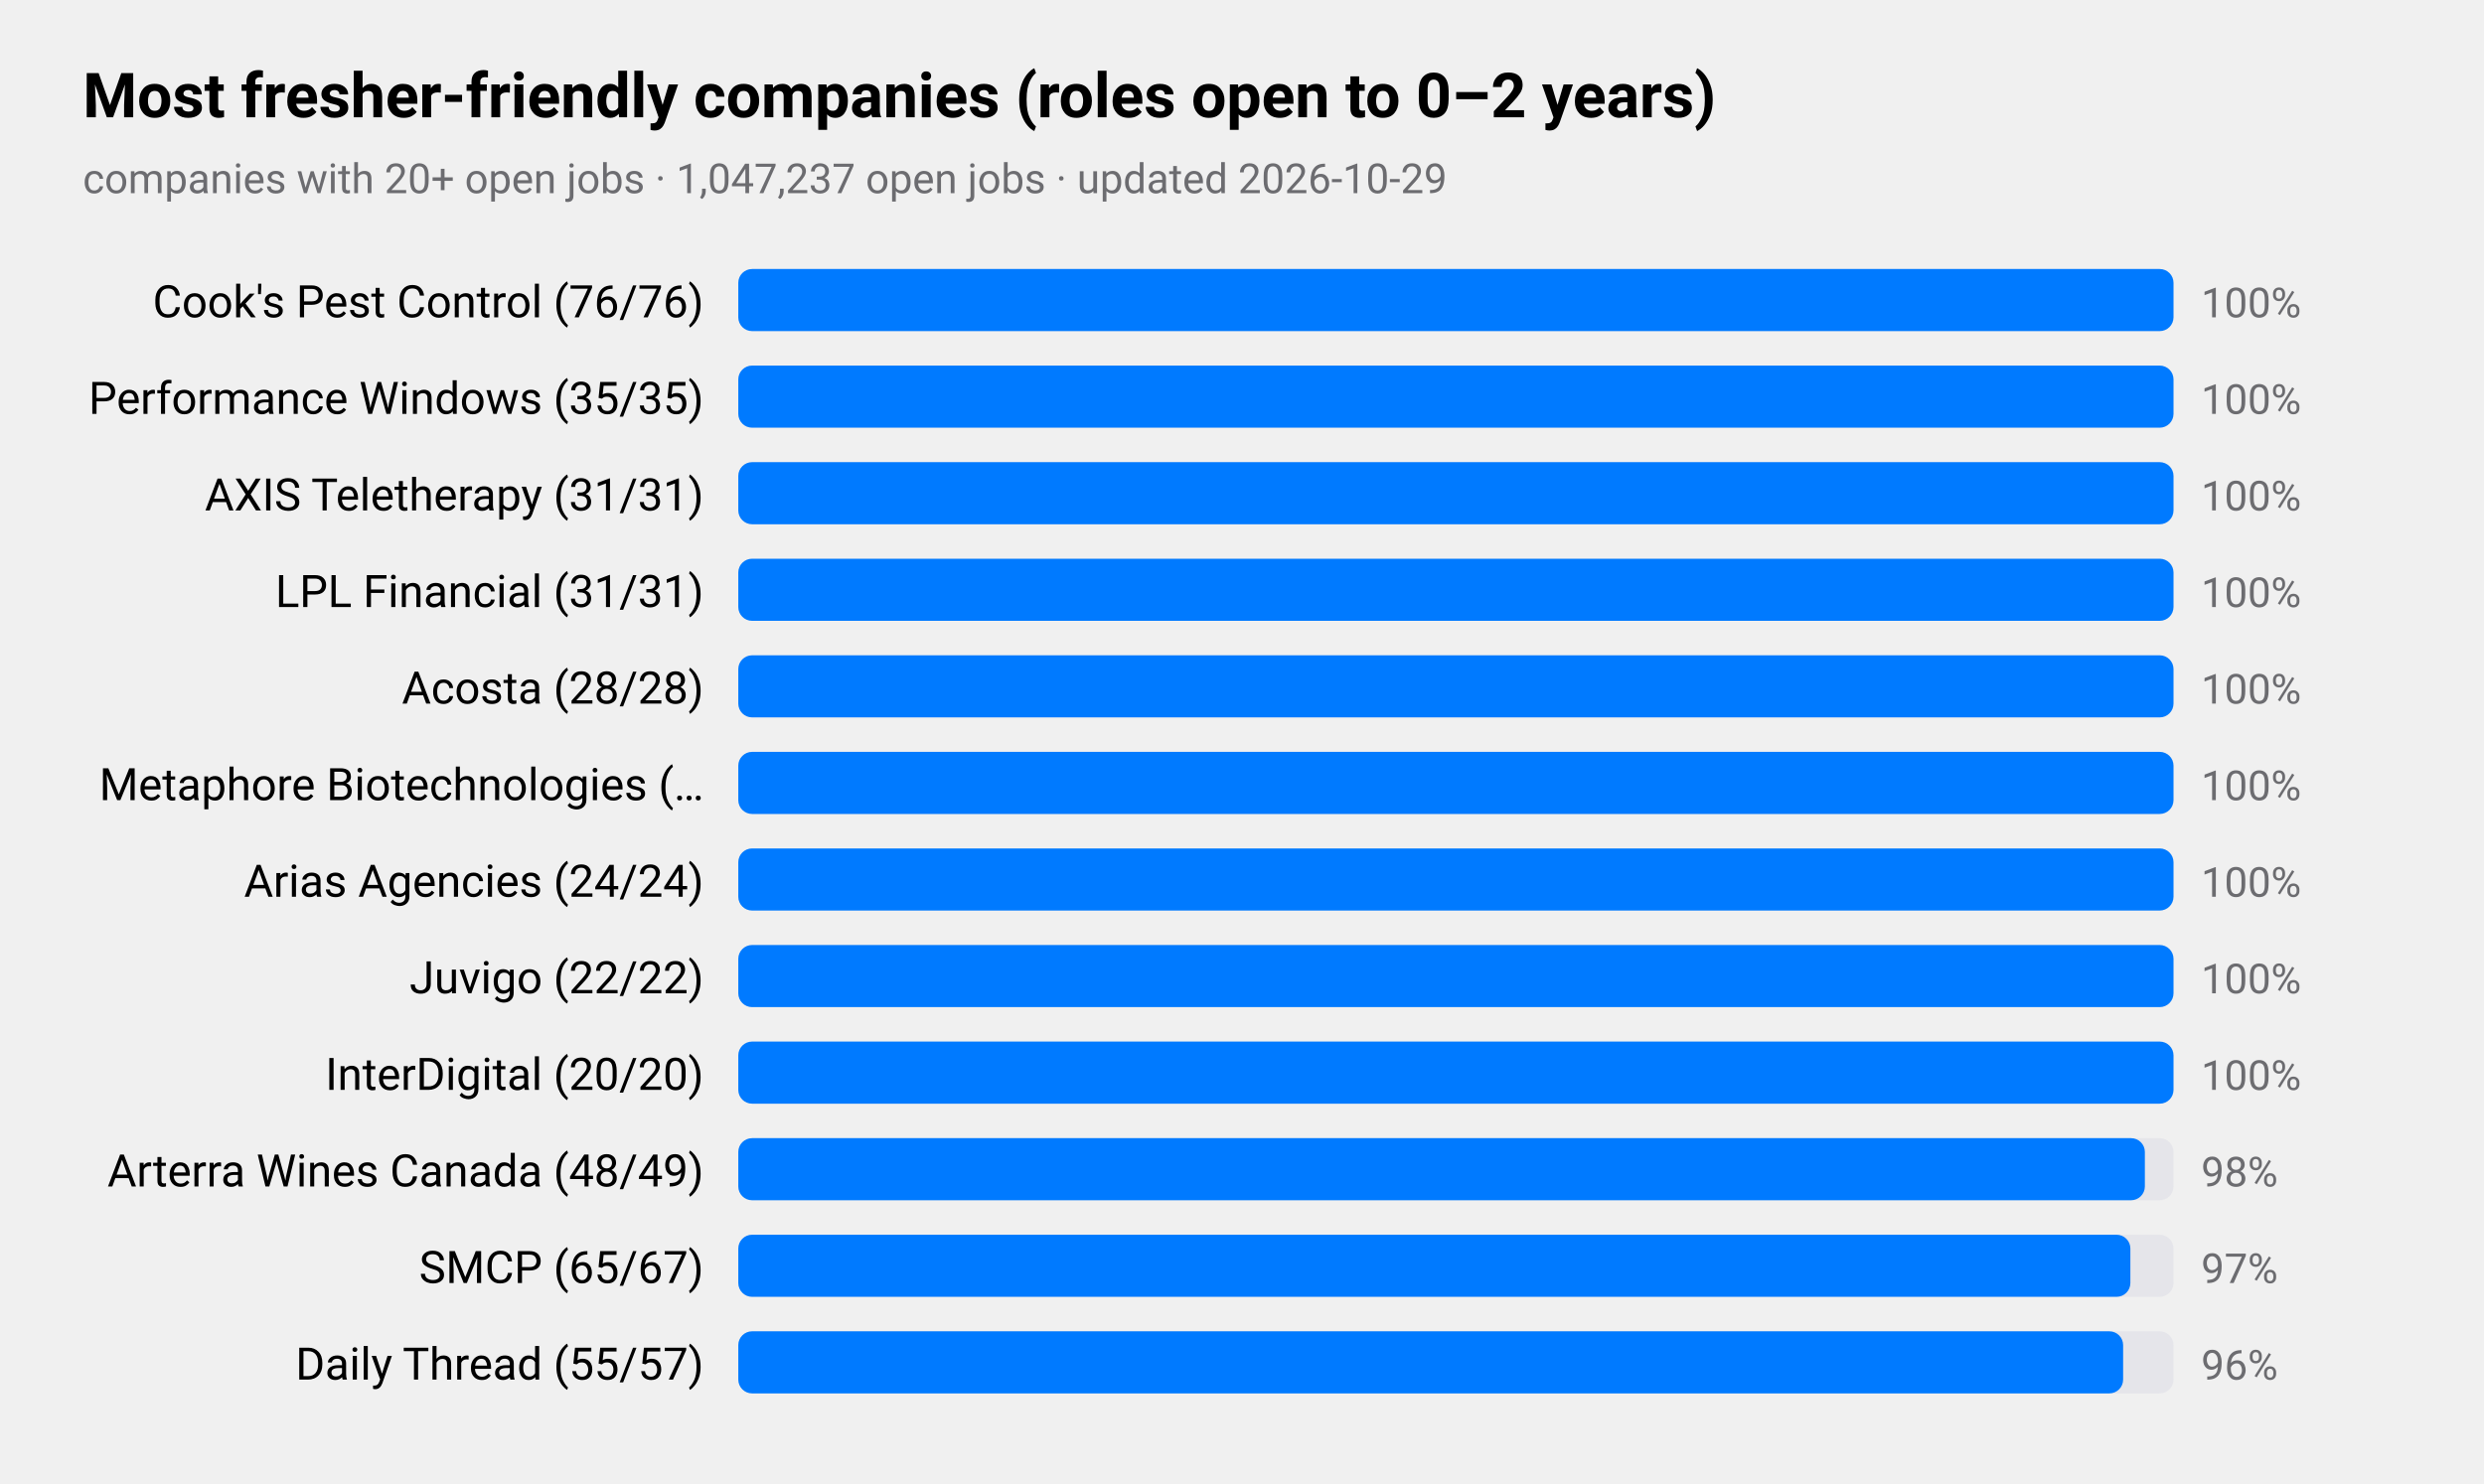
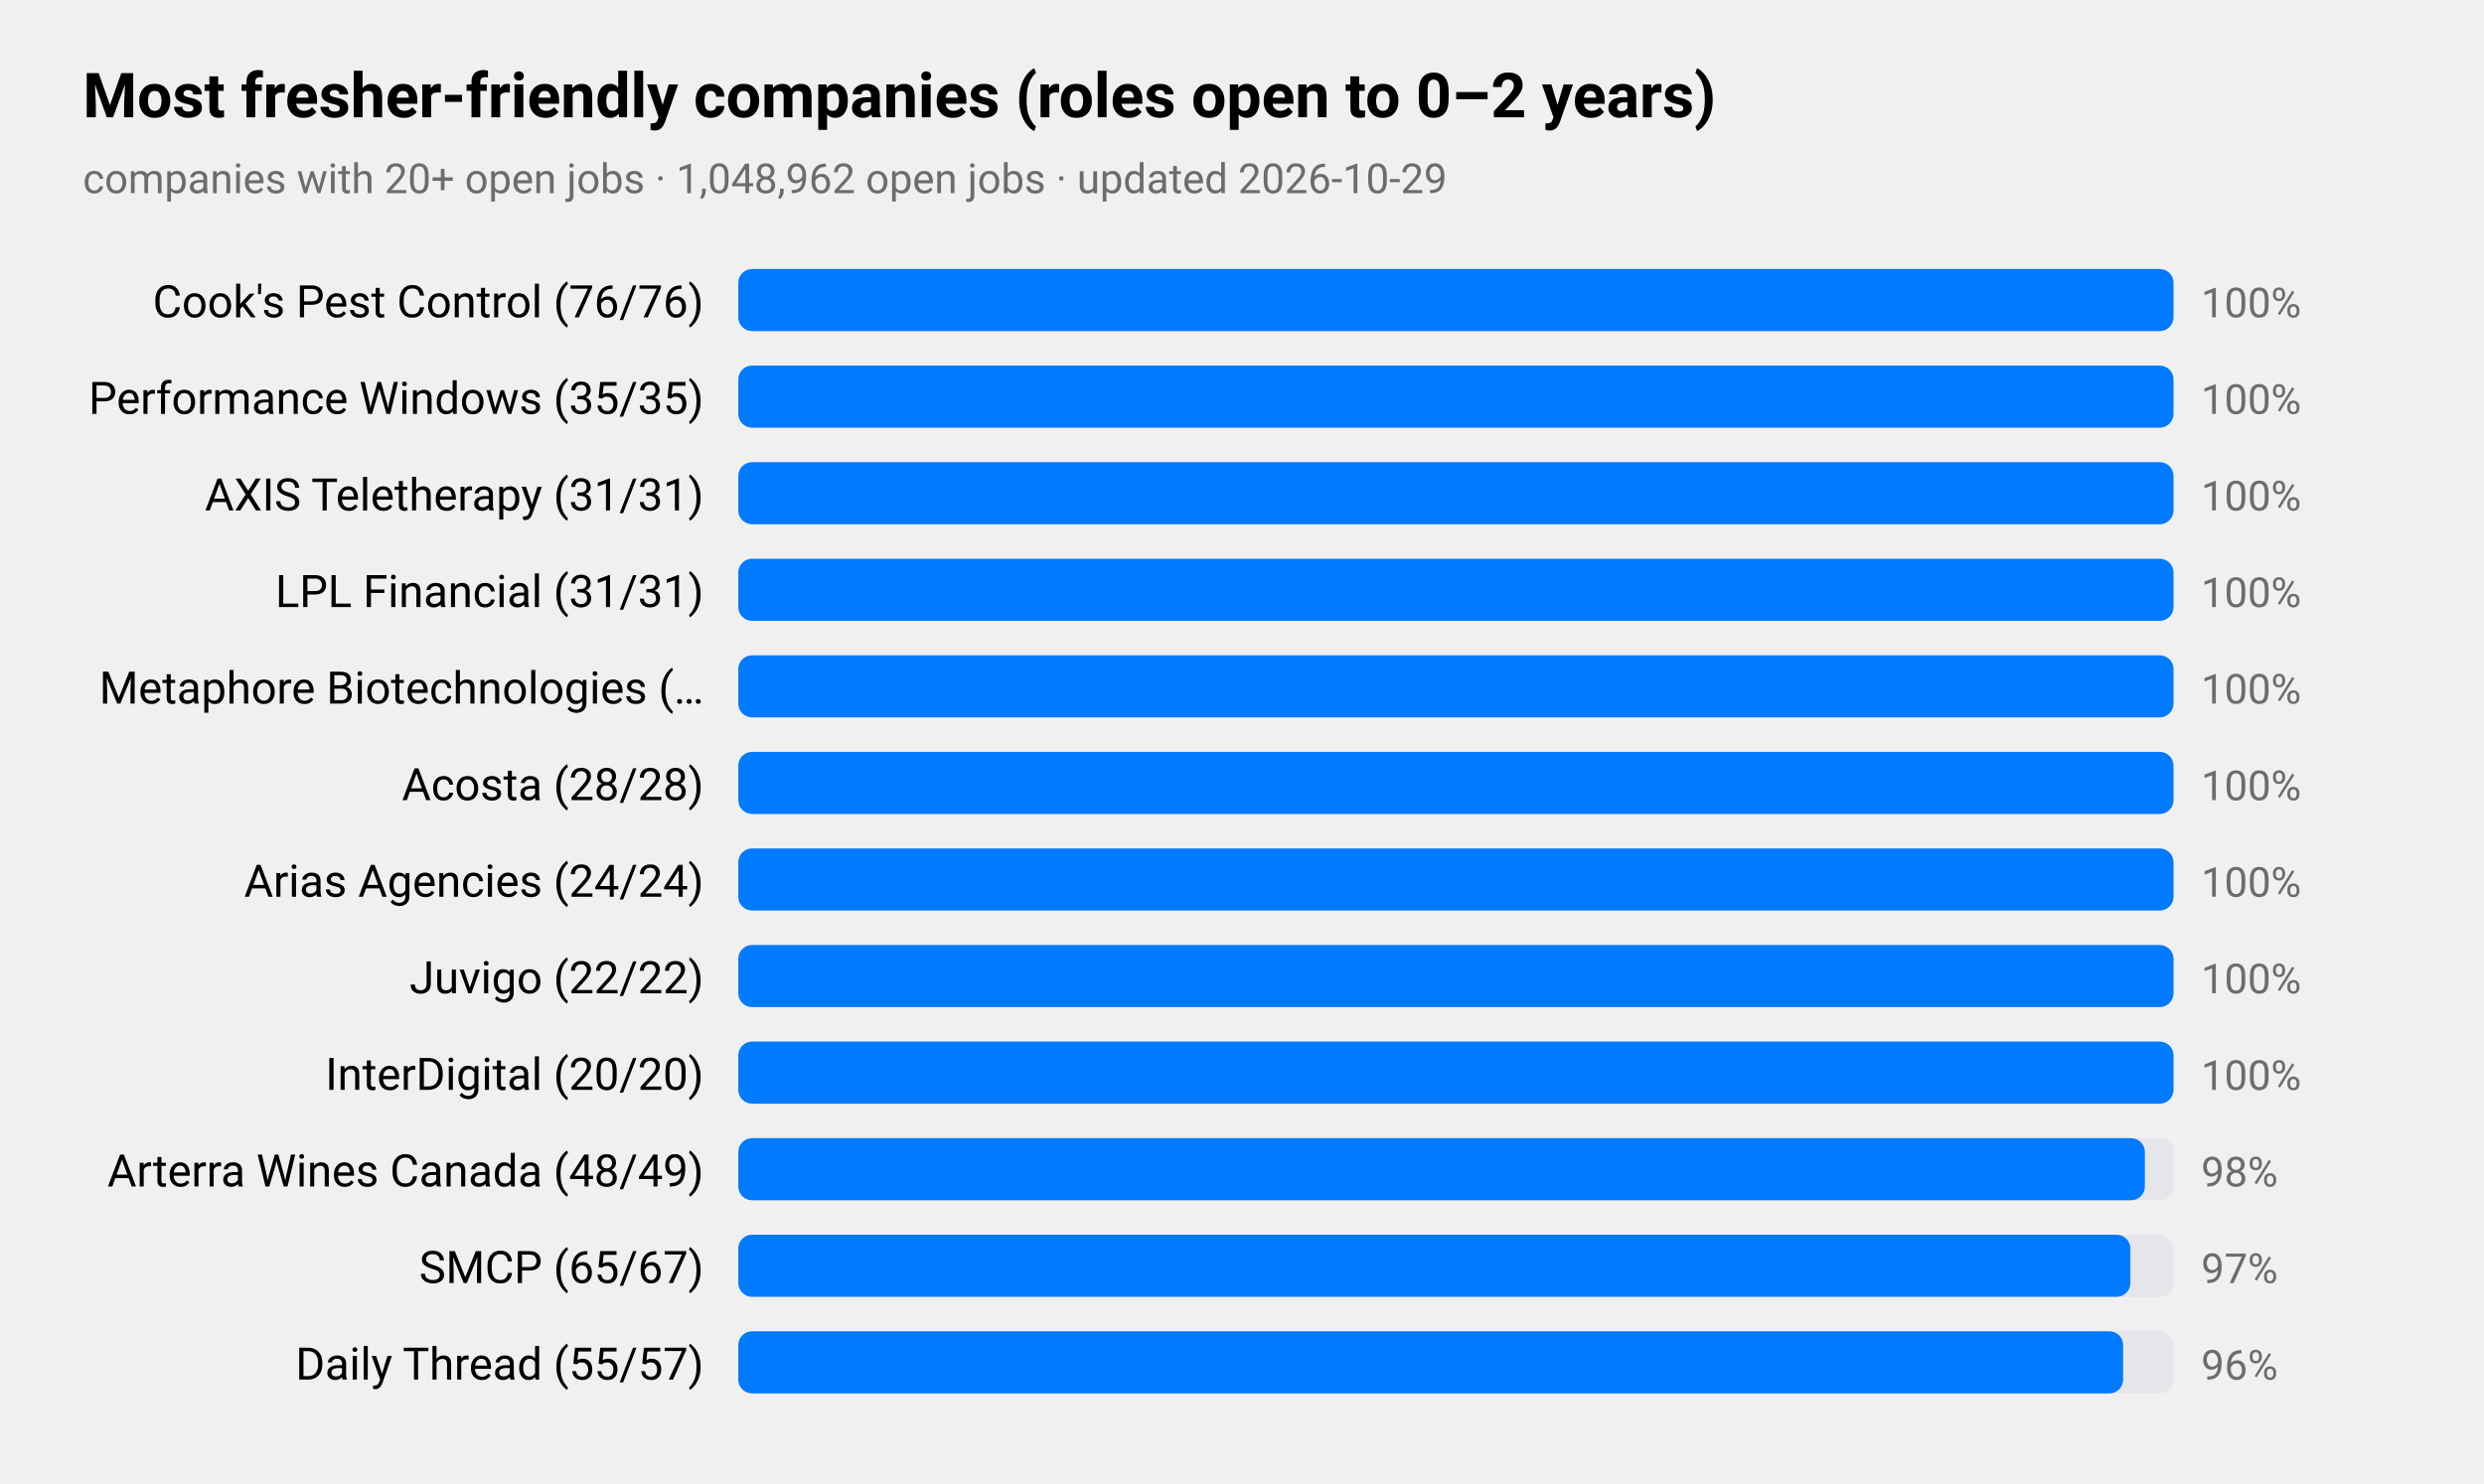
<svg xmlns="http://www.w3.org/2000/svg" viewBox="0 0 720 430" width="720" height="430" role="img" aria-label="Most fresher-friendly companies (roles open to 0–2 years)">
  <style>
text{font-family:-apple-system,BlinkMacSystemFont,"SF Pro Text","Helvetica Neue","Segoe UI",Roboto,sans-serif;fill:#000}
.sub,.val,.axis{fill:#6c6c70}.bar{fill:#007aff}.track{fill:#e5e5ea}.grid{stroke:#d1d1d6}
.l1{fill:none;stroke:#007aff;stroke-width:2.5}.d1{fill:#007aff}.l2{fill:none;stroke:#ff9500;stroke-width:2.5}.d2{fill:#ff9500}
.l3{fill:none;stroke:#34c759;stroke-width:2.5}.d3{fill:#34c759}.l4{fill:none;stroke:#af52de;stroke-width:2.5}.d4{fill:#af52de}
.l5{fill:none;stroke:#ff3b30;stroke-width:2.5}.d5{fill:#ff3b30}.l6{fill:none;stroke:#00b8d4;stroke-width:2.5}.d6{fill:#00b8d4}
@media(prefers-color-scheme:dark){text{fill:#fff}.sub,.val,.axis{fill:#98989d}.bar{fill:#0a84ff}.track{fill:#2c2c2e}.grid{stroke:#38383a}
.l1{stroke:#0a84ff}.d1{fill:#0a84ff}.l2{stroke:#ff9f0a}.d2{fill:#ff9f0a}
.l3{stroke:#30d158}.d3{fill:#30d158}.l4{stroke:#bf5af2}.d4{fill:#bf5af2}.l5{stroke:#ff453a}.d5{fill:#ff453a}.l6{stroke:#40cbe0}.d6{fill:#40cbe0}}
</style>
  <text x="24" y="34" font-size="18" font-weight="600">Most fresher-friendly companies (roles open to 0–2 years)</text>
-   <text class="sub" x="24" y="56" font-size="12">companies with 20+ open jobs · 1,047,237 open jobs · updated 2026-10-29</text>
+   <text class="sub" x="24" y="56" font-size="12">companies with 20+ open jobs · 1,048,962 open jobs · updated 2026-10-29</text>
  <text x="204" y="92" font-size="13" text-anchor="end">Cook's Pest Control (76/76)</text>
  <rect class="track" x="214" y="78" width="416" height="18" rx="4" />
  <rect class="bar" x="214" y="78" width="416.0" height="18" rx="4" />
  <text class="val" x="638" y="92" font-size="12">100%</text>
  <text x="204" y="120" font-size="13" text-anchor="end">Performance Windows (35/35)</text>
  <rect class="track" x="214" y="106" width="416" height="18" rx="4" />
  <rect class="bar" x="214" y="106" width="416.0" height="18" rx="4" />
  <text class="val" x="638" y="120" font-size="12">100%</text>
  <text x="204" y="148" font-size="13" text-anchor="end">AXIS Teletherapy (31/31)</text>
  <rect class="track" x="214" y="134" width="416" height="18" rx="4" />
  <rect class="bar" x="214" y="134" width="416.0" height="18" rx="4" />
  <text class="val" x="638" y="148" font-size="12">100%</text>
  <text x="204" y="176" font-size="13" text-anchor="end">LPL Financial (31/31)</text>
  <rect class="track" x="214" y="162" width="416" height="18" rx="4" />
  <rect class="bar" x="214" y="162" width="416.0" height="18" rx="4" />
  <text class="val" x="638" y="176" font-size="12">100%</text>
-   <text x="204" y="204" font-size="13" text-anchor="end">Acosta (28/28)</text>
+   <text x="204" y="204" font-size="13" text-anchor="end">Metaphore Biotechnologies (…</text>
  <rect class="track" x="214" y="190" width="416" height="18" rx="4" />
  <rect class="bar" x="214" y="190" width="416.0" height="18" rx="4" />
  <text class="val" x="638" y="204" font-size="12">100%</text>
-   <text x="204" y="232" font-size="13" text-anchor="end">Metaphore Biotechnologies (…</text>
+   <text x="204" y="232" font-size="13" text-anchor="end">Acosta (28/28)</text>
  <rect class="track" x="214" y="218" width="416" height="18" rx="4" />
  <rect class="bar" x="214" y="218" width="416.0" height="18" rx="4" />
  <text class="val" x="638" y="232" font-size="12">100%</text>
  <text x="204" y="260" font-size="13" text-anchor="end">Arias Agencies (24/24)</text>
  <rect class="track" x="214" y="246" width="416" height="18" rx="4" />
  <rect class="bar" x="214" y="246" width="416.0" height="18" rx="4" />
  <text class="val" x="638" y="260" font-size="12">100%</text>
  <text x="204" y="288" font-size="13" text-anchor="end">Juvigo (22/22)</text>
  <rect class="track" x="214" y="274" width="416" height="18" rx="4" />
  <rect class="bar" x="214" y="274" width="416.0" height="18" rx="4" />
  <text class="val" x="638" y="288" font-size="12">100%</text>
  <text x="204" y="316" font-size="13" text-anchor="end">InterDigital (20/20)</text>
  <rect class="track" x="214" y="302" width="416" height="18" rx="4" />
  <rect class="bar" x="214" y="302" width="416.0" height="18" rx="4" />
  <text class="val" x="638" y="316" font-size="12">100%</text>
  <text x="204" y="344" font-size="13" text-anchor="end">Arterra Wines Canada (48/49)</text>
  <rect class="track" x="214" y="330" width="416" height="18" rx="4" />
  <rect class="bar" x="214" y="330" width="407.7" height="18" rx="4" />
  <text class="val" x="638" y="344" font-size="12">98%</text>
  <text x="204" y="372" font-size="13" text-anchor="end">SMCP (65/67)</text>
  <rect class="track" x="214" y="358" width="416" height="18" rx="4" />
  <rect class="bar" x="214" y="358" width="403.5" height="18" rx="4" />
  <text class="val" x="638" y="372" font-size="12">97%</text>
  <text x="204" y="400" font-size="13" text-anchor="end">Daily Thread (55/57)</text>
  <rect class="track" x="214" y="386" width="416" height="18" rx="4" />
  <rect class="bar" x="214" y="386" width="401.4" height="18" rx="4" />
  <text class="val" x="638" y="400" font-size="12">96%</text>
</svg>
